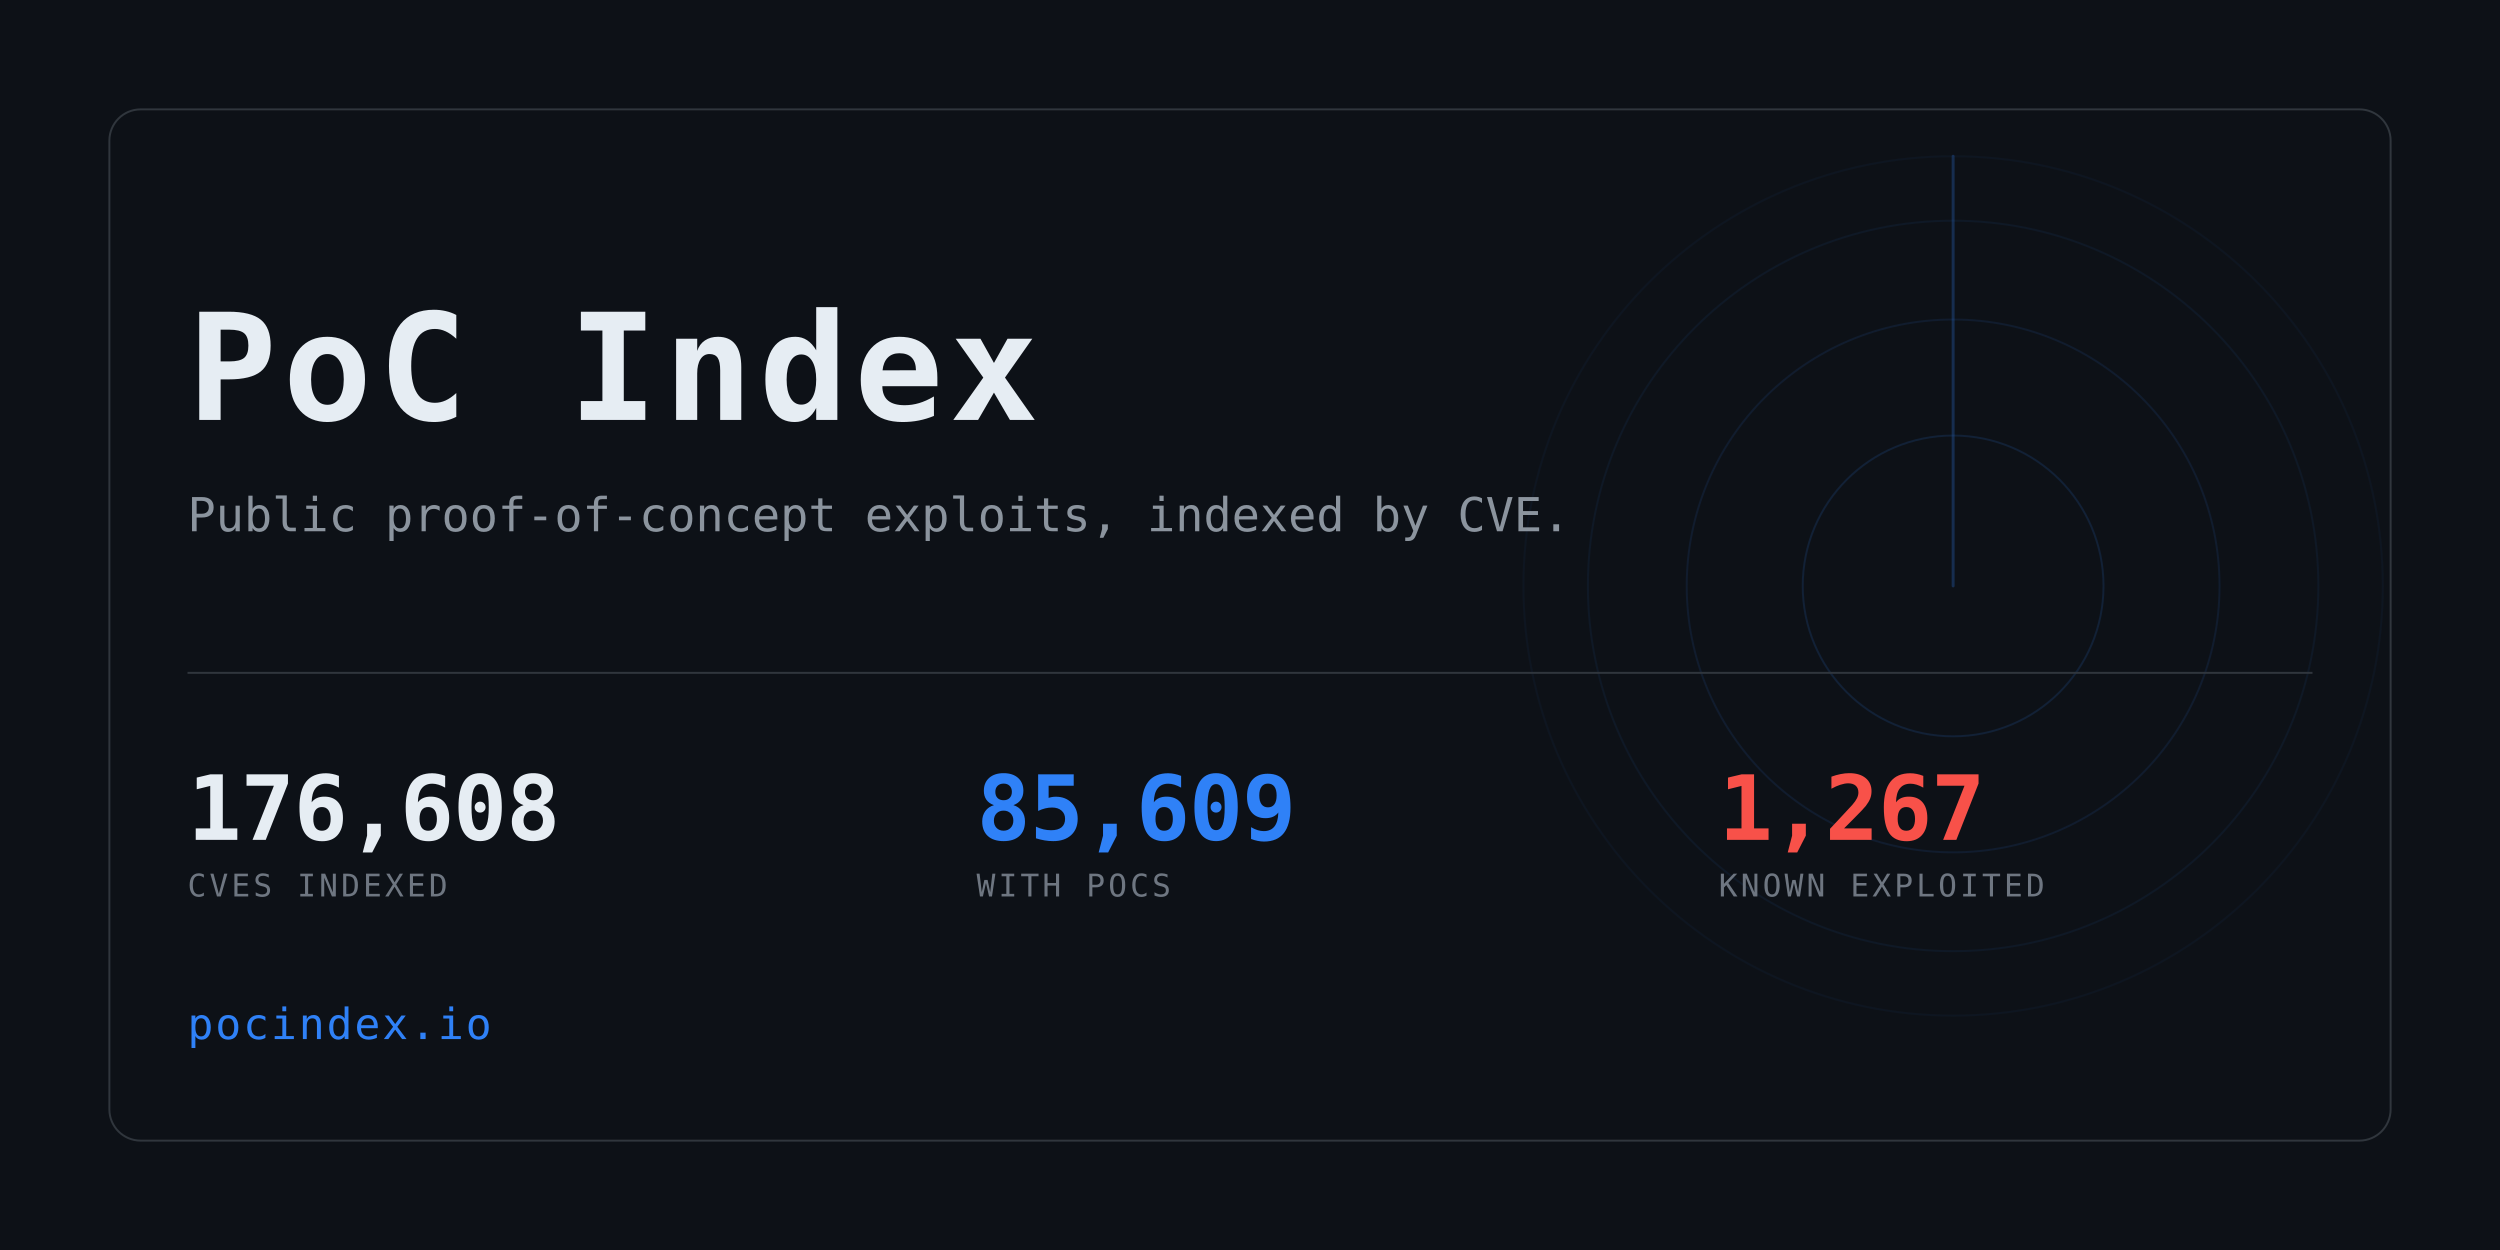
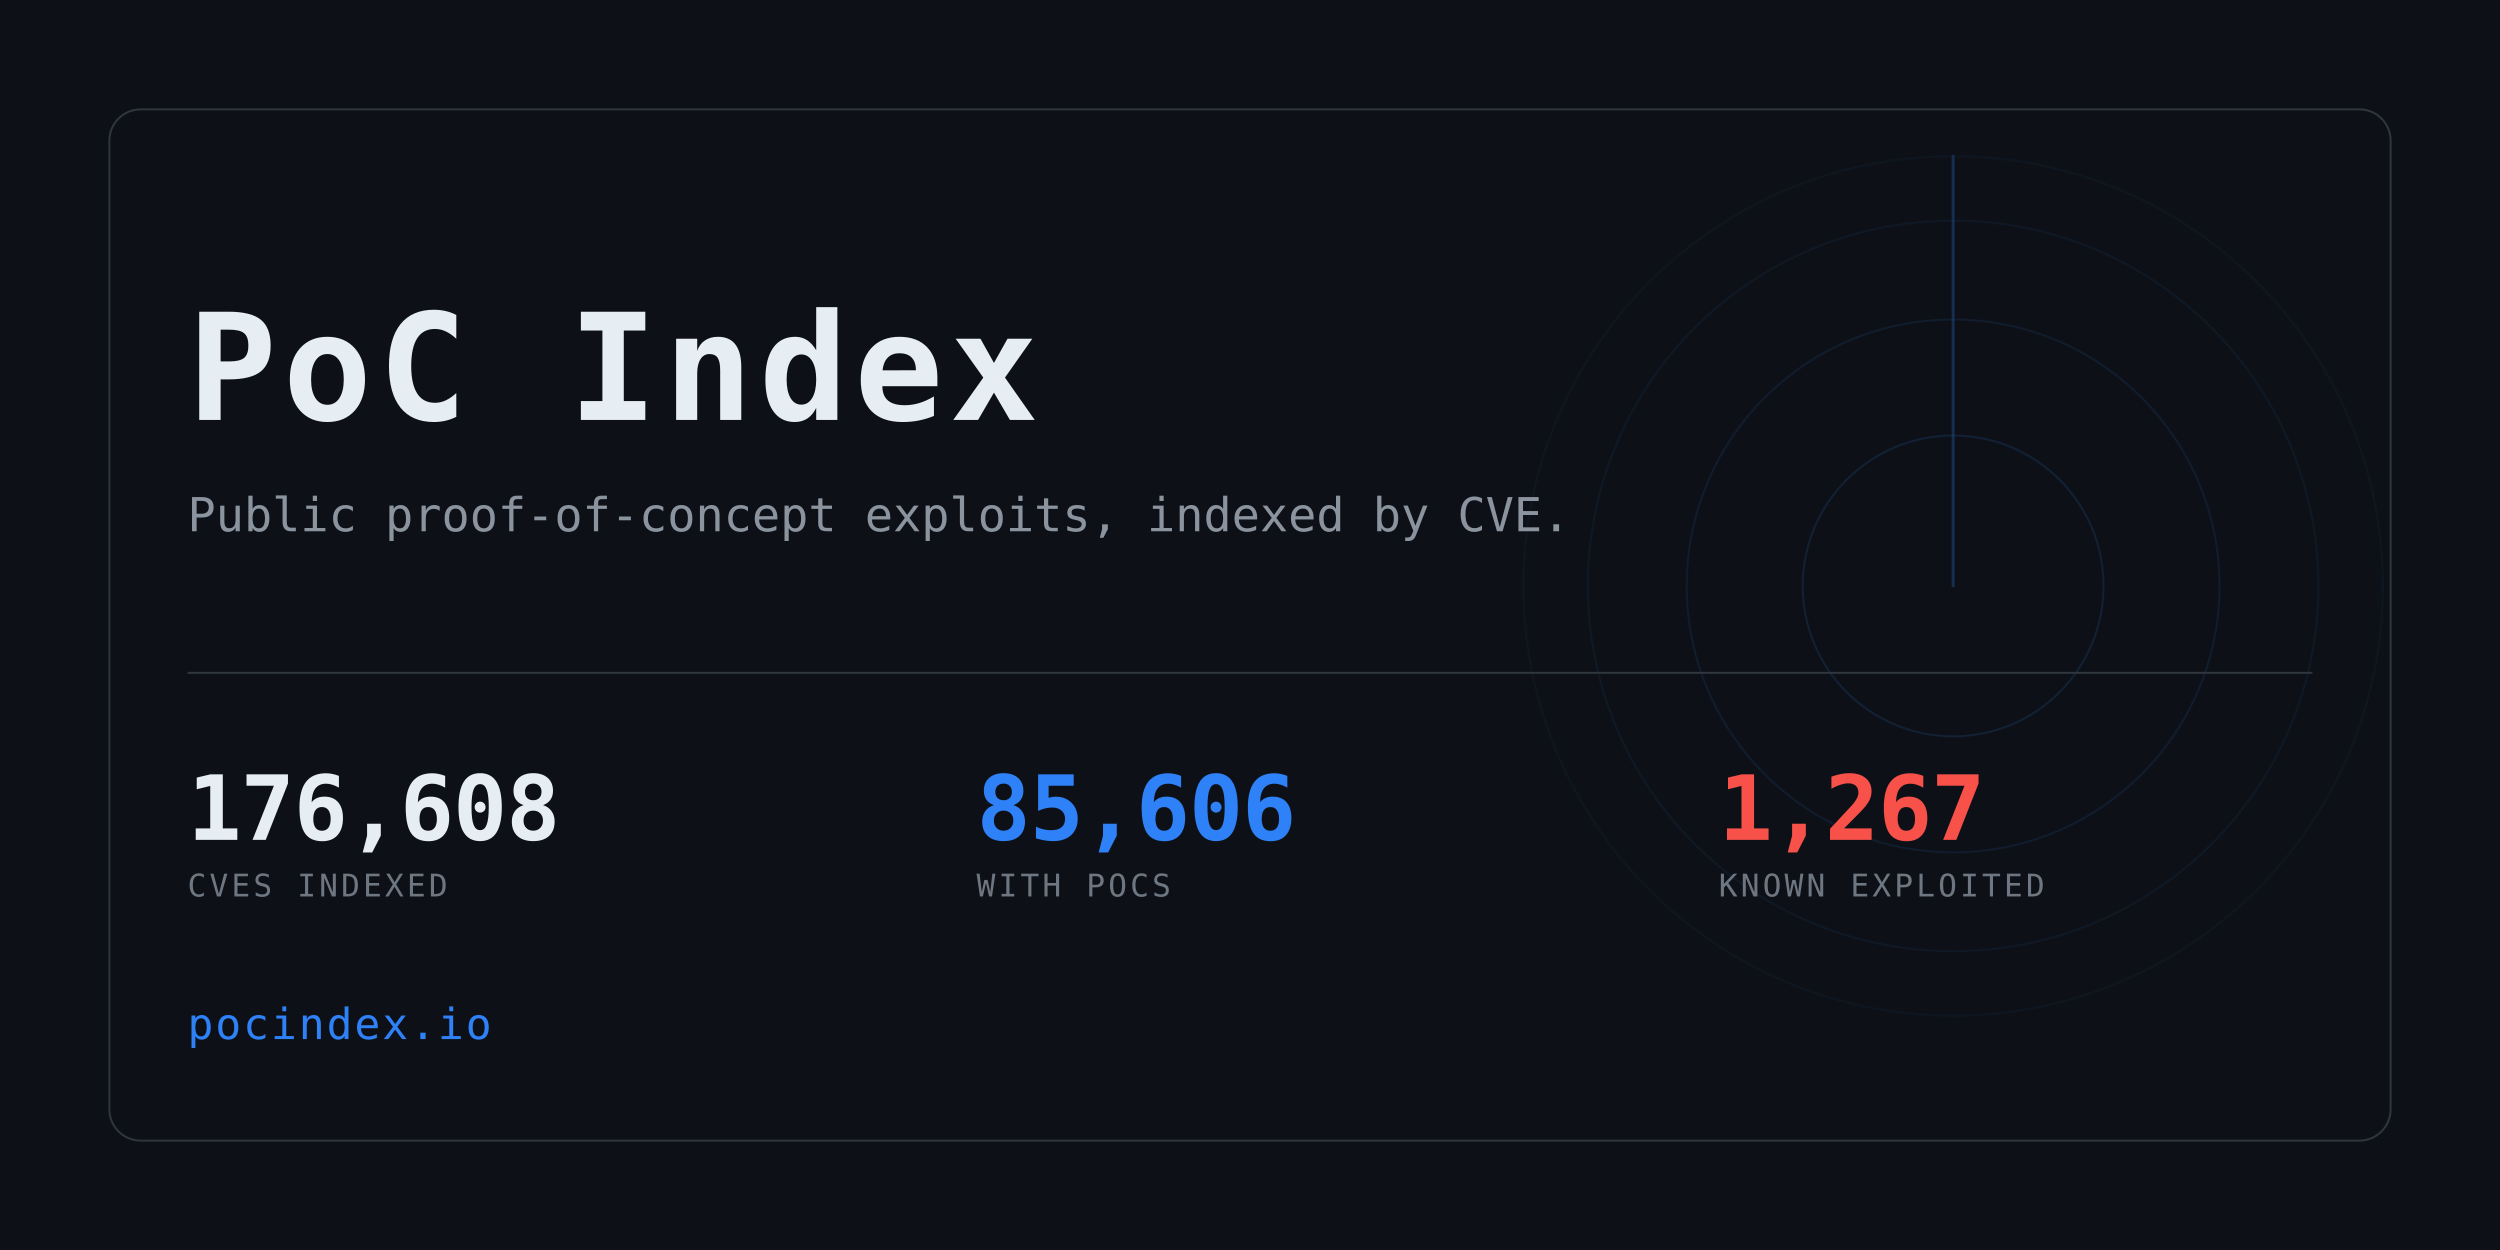
<svg xmlns="http://www.w3.org/2000/svg" width="1280" height="640" viewBox="0 0 1280 640" role="img" aria-label="PoC Index">
  <clipPath id="card">
    <rect x="56" y="56" width="1168" height="528" rx="16" />
  </clipPath>
  <rect width="1280" height="640" fill="#0d1117" />
  <g clip-path="url(#card)" opacity="0.6">
    <g>
      <circle cx="1000" cy="300" r="77.0" fill="none" stroke="#2f81f7" stroke-width="1" opacity="0.234" />
      <circle cx="1000" cy="300" r="136.4" fill="none" stroke="#2f81f7" stroke-width="1" opacity="0.169" />
      <circle cx="1000" cy="300" r="187.0" fill="none" stroke="#2f81f7" stroke-width="1" opacity="0.117" />
      <circle cx="1000" cy="300" r="220.0" fill="none" stroke="#2f81f7" stroke-width="1" opacity="0.078" />
      <line x1="1000" y1="300" x2="1000" y2="80.0" stroke="#2f81f7" stroke-width="1.5" stroke-linecap="round" opacity="0.416">
        <animateTransform attributeName="transform" type="rotate" from="0 1000 300" to="360 1000 300" dur="8s" repeatCount="indefinite" />
      </line>
    </g>
  </g>
  <rect x="56" y="56" width="1168" height="528" rx="16" fill="none" stroke="#30363d" />
  <text x="96" y="215" font-family="ui-monospace,SFMono-Regular,Menlo,Consolas,monospace" font-size="76" font-weight="700" fill="#e6edf3" letter-spacing="3">PoC Index</text>
  <text x="96" y="272" font-family="ui-monospace,SFMono-Regular,Menlo,Consolas,monospace" font-size="24" fill="#8b949e">
    Public proof-of-concept exploits, indexed by CVE.</text>
  <rect x="96" y="344" width="1088" height="1" fill="#30363d" />
  <text x="96" y="430" font-family="ui-monospace,SFMono-Regular,Menlo,Consolas,monospace" font-size="46" font-weight="700" fill="#e6edf3" letter-spacing="-0.5">176,608</text>
  <text x="96" y="459" font-family="ui-monospace,SFMono-Regular,Menlo,Consolas,monospace" font-size="16" fill="#6e7681" letter-spacing="1.6">CVES INDEXED</text>
-   <text x="500" y="430" font-family="ui-monospace,SFMono-Regular,Menlo,Consolas,monospace" font-size="46" font-weight="700" fill="#2f81f7" letter-spacing="-0.5">85,609</text>
+   <text x="500" y="430" font-family="ui-monospace,SFMono-Regular,Menlo,Consolas,monospace" font-size="46" font-weight="700" fill="#2f81f7" letter-spacing="-0.5">85,606</text>
  <text x="500" y="459" font-family="ui-monospace,SFMono-Regular,Menlo,Consolas,monospace" font-size="16" fill="#6e7681" letter-spacing="1.6">WITH POCS</text>
  <text x="880" y="430" font-family="ui-monospace,SFMono-Regular,Menlo,Consolas,monospace" font-size="46" font-weight="700" fill="#f85149" letter-spacing="-0.5">1,267</text>
  <text x="880" y="459" font-family="ui-monospace,SFMono-Regular,Menlo,Consolas,monospace" font-size="16" fill="#6e7681" letter-spacing="1.6">KNOWN EXPLOITED</text>
  <text x="96" y="532" font-family="ui-monospace,SFMono-Regular,Menlo,Consolas,monospace" font-size="22" fill="#2f81f7" letter-spacing="1">pocindex.io</text>
</svg>
